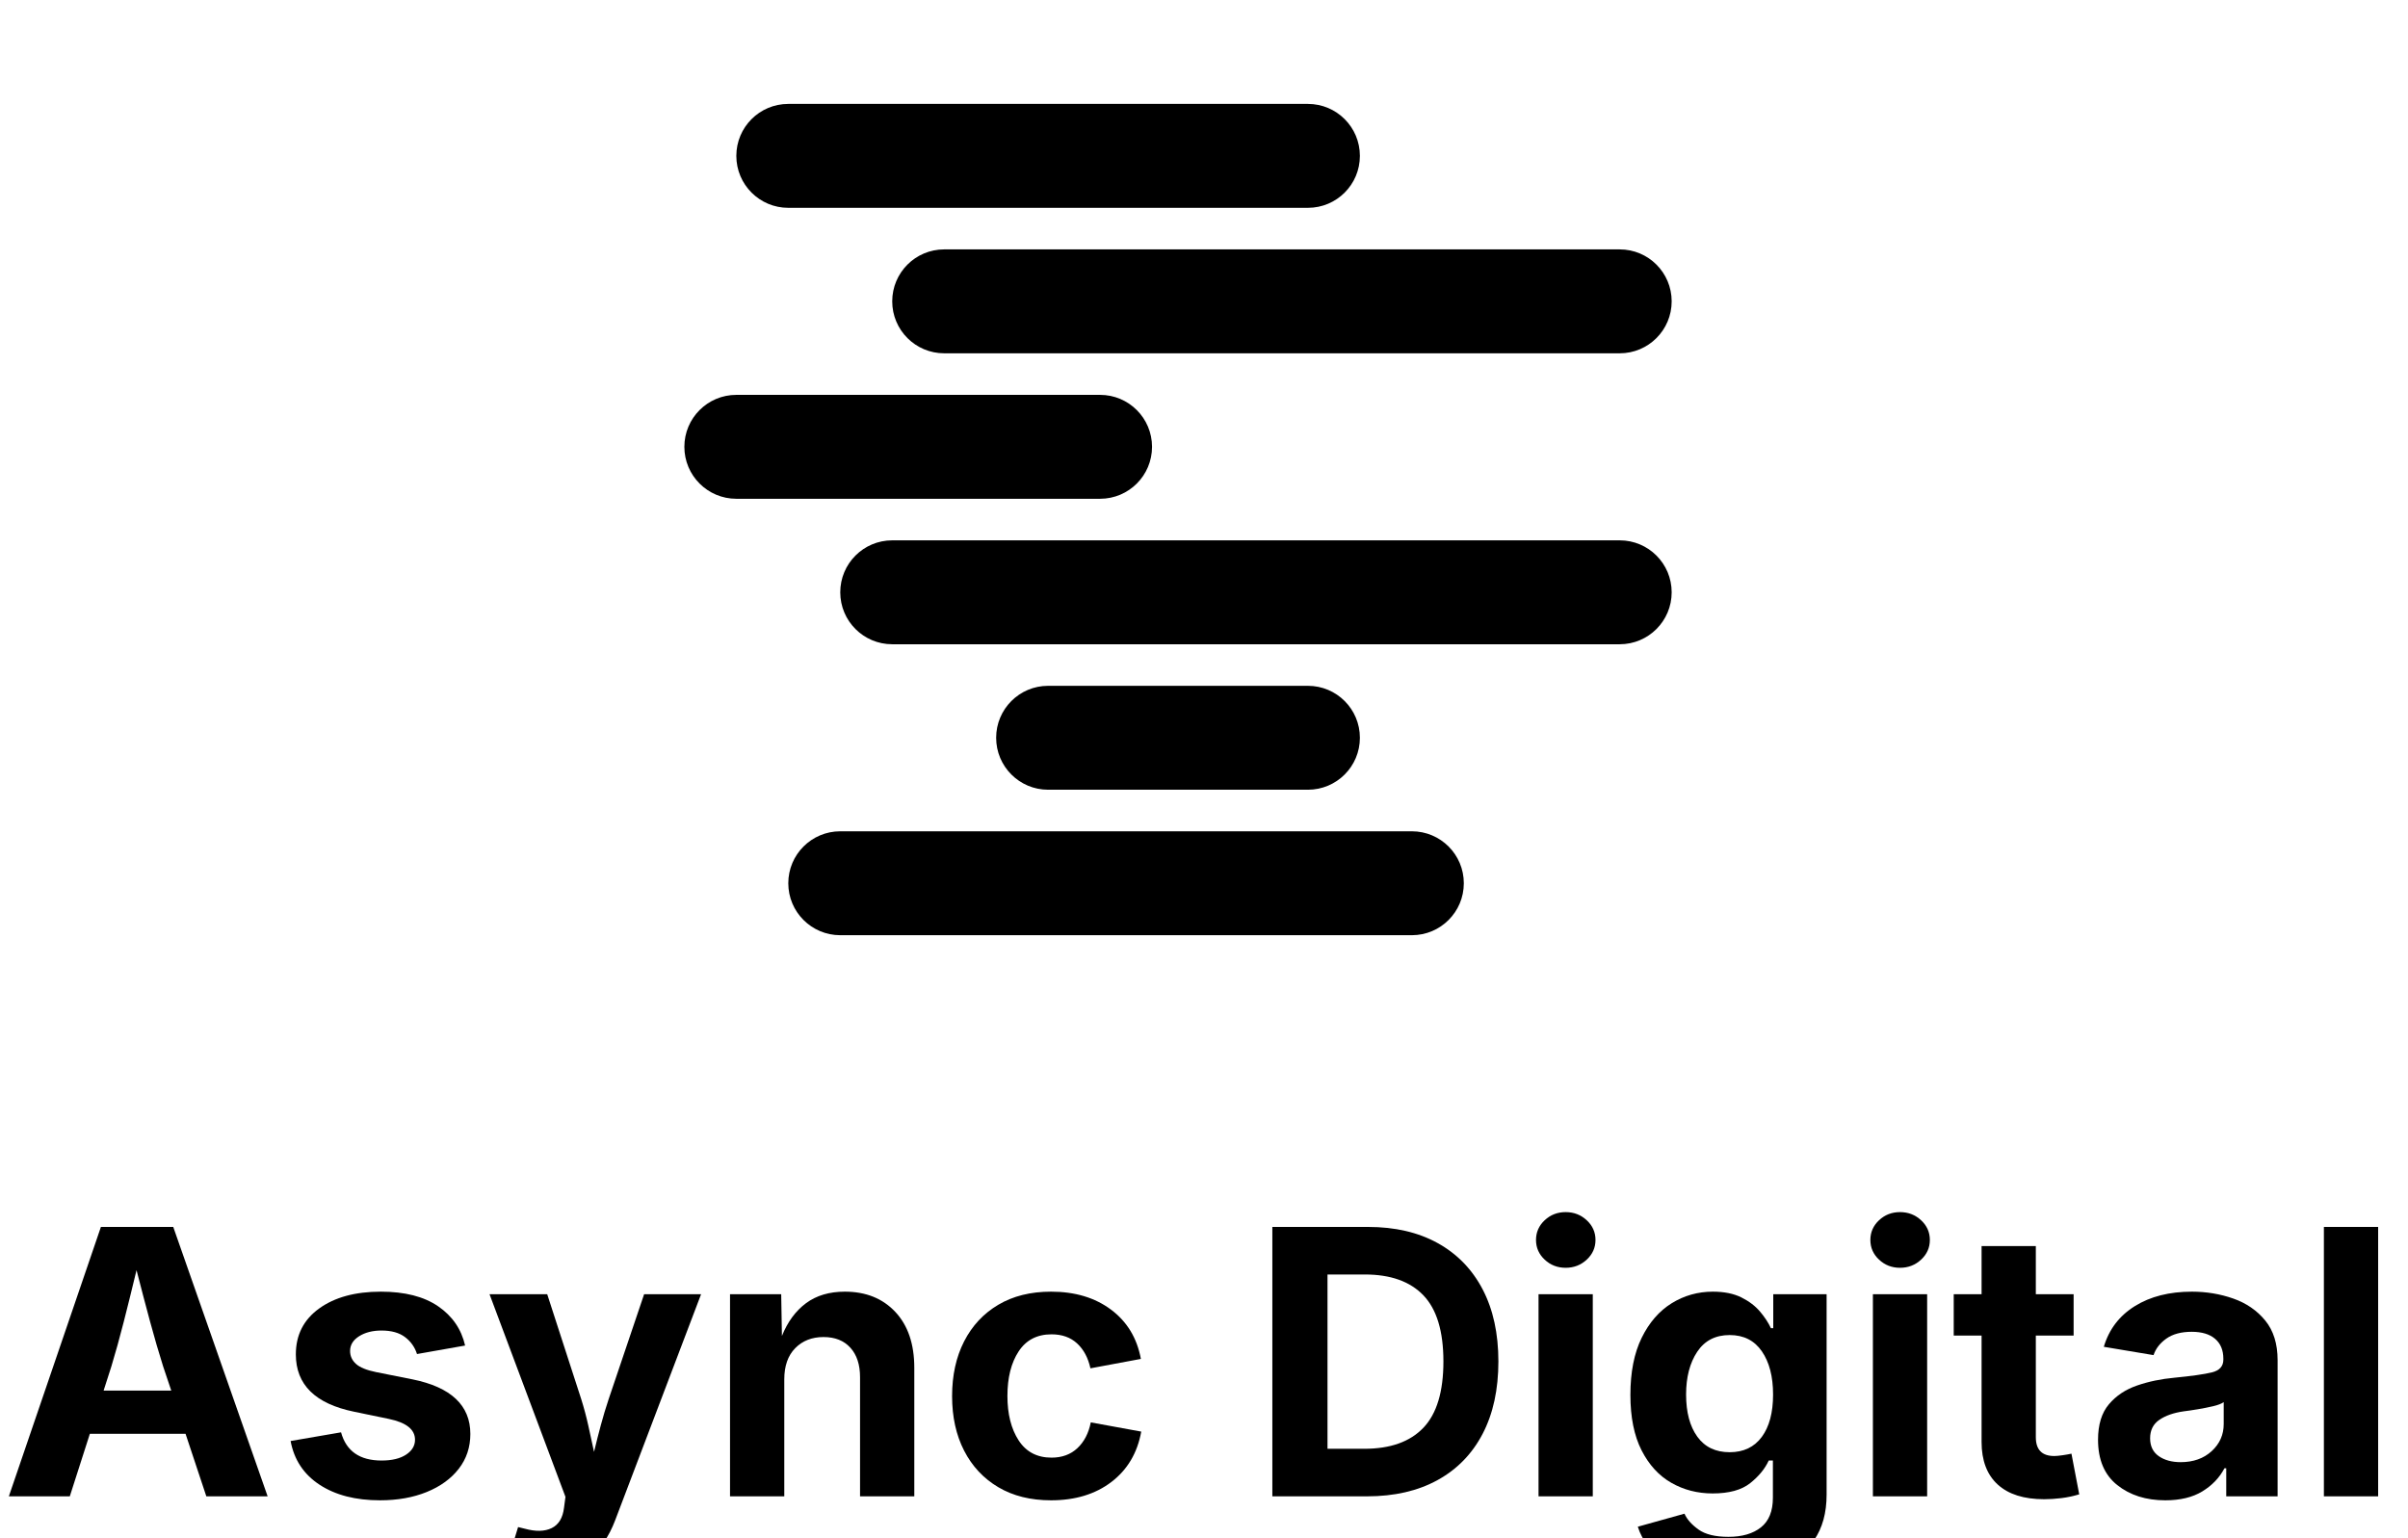
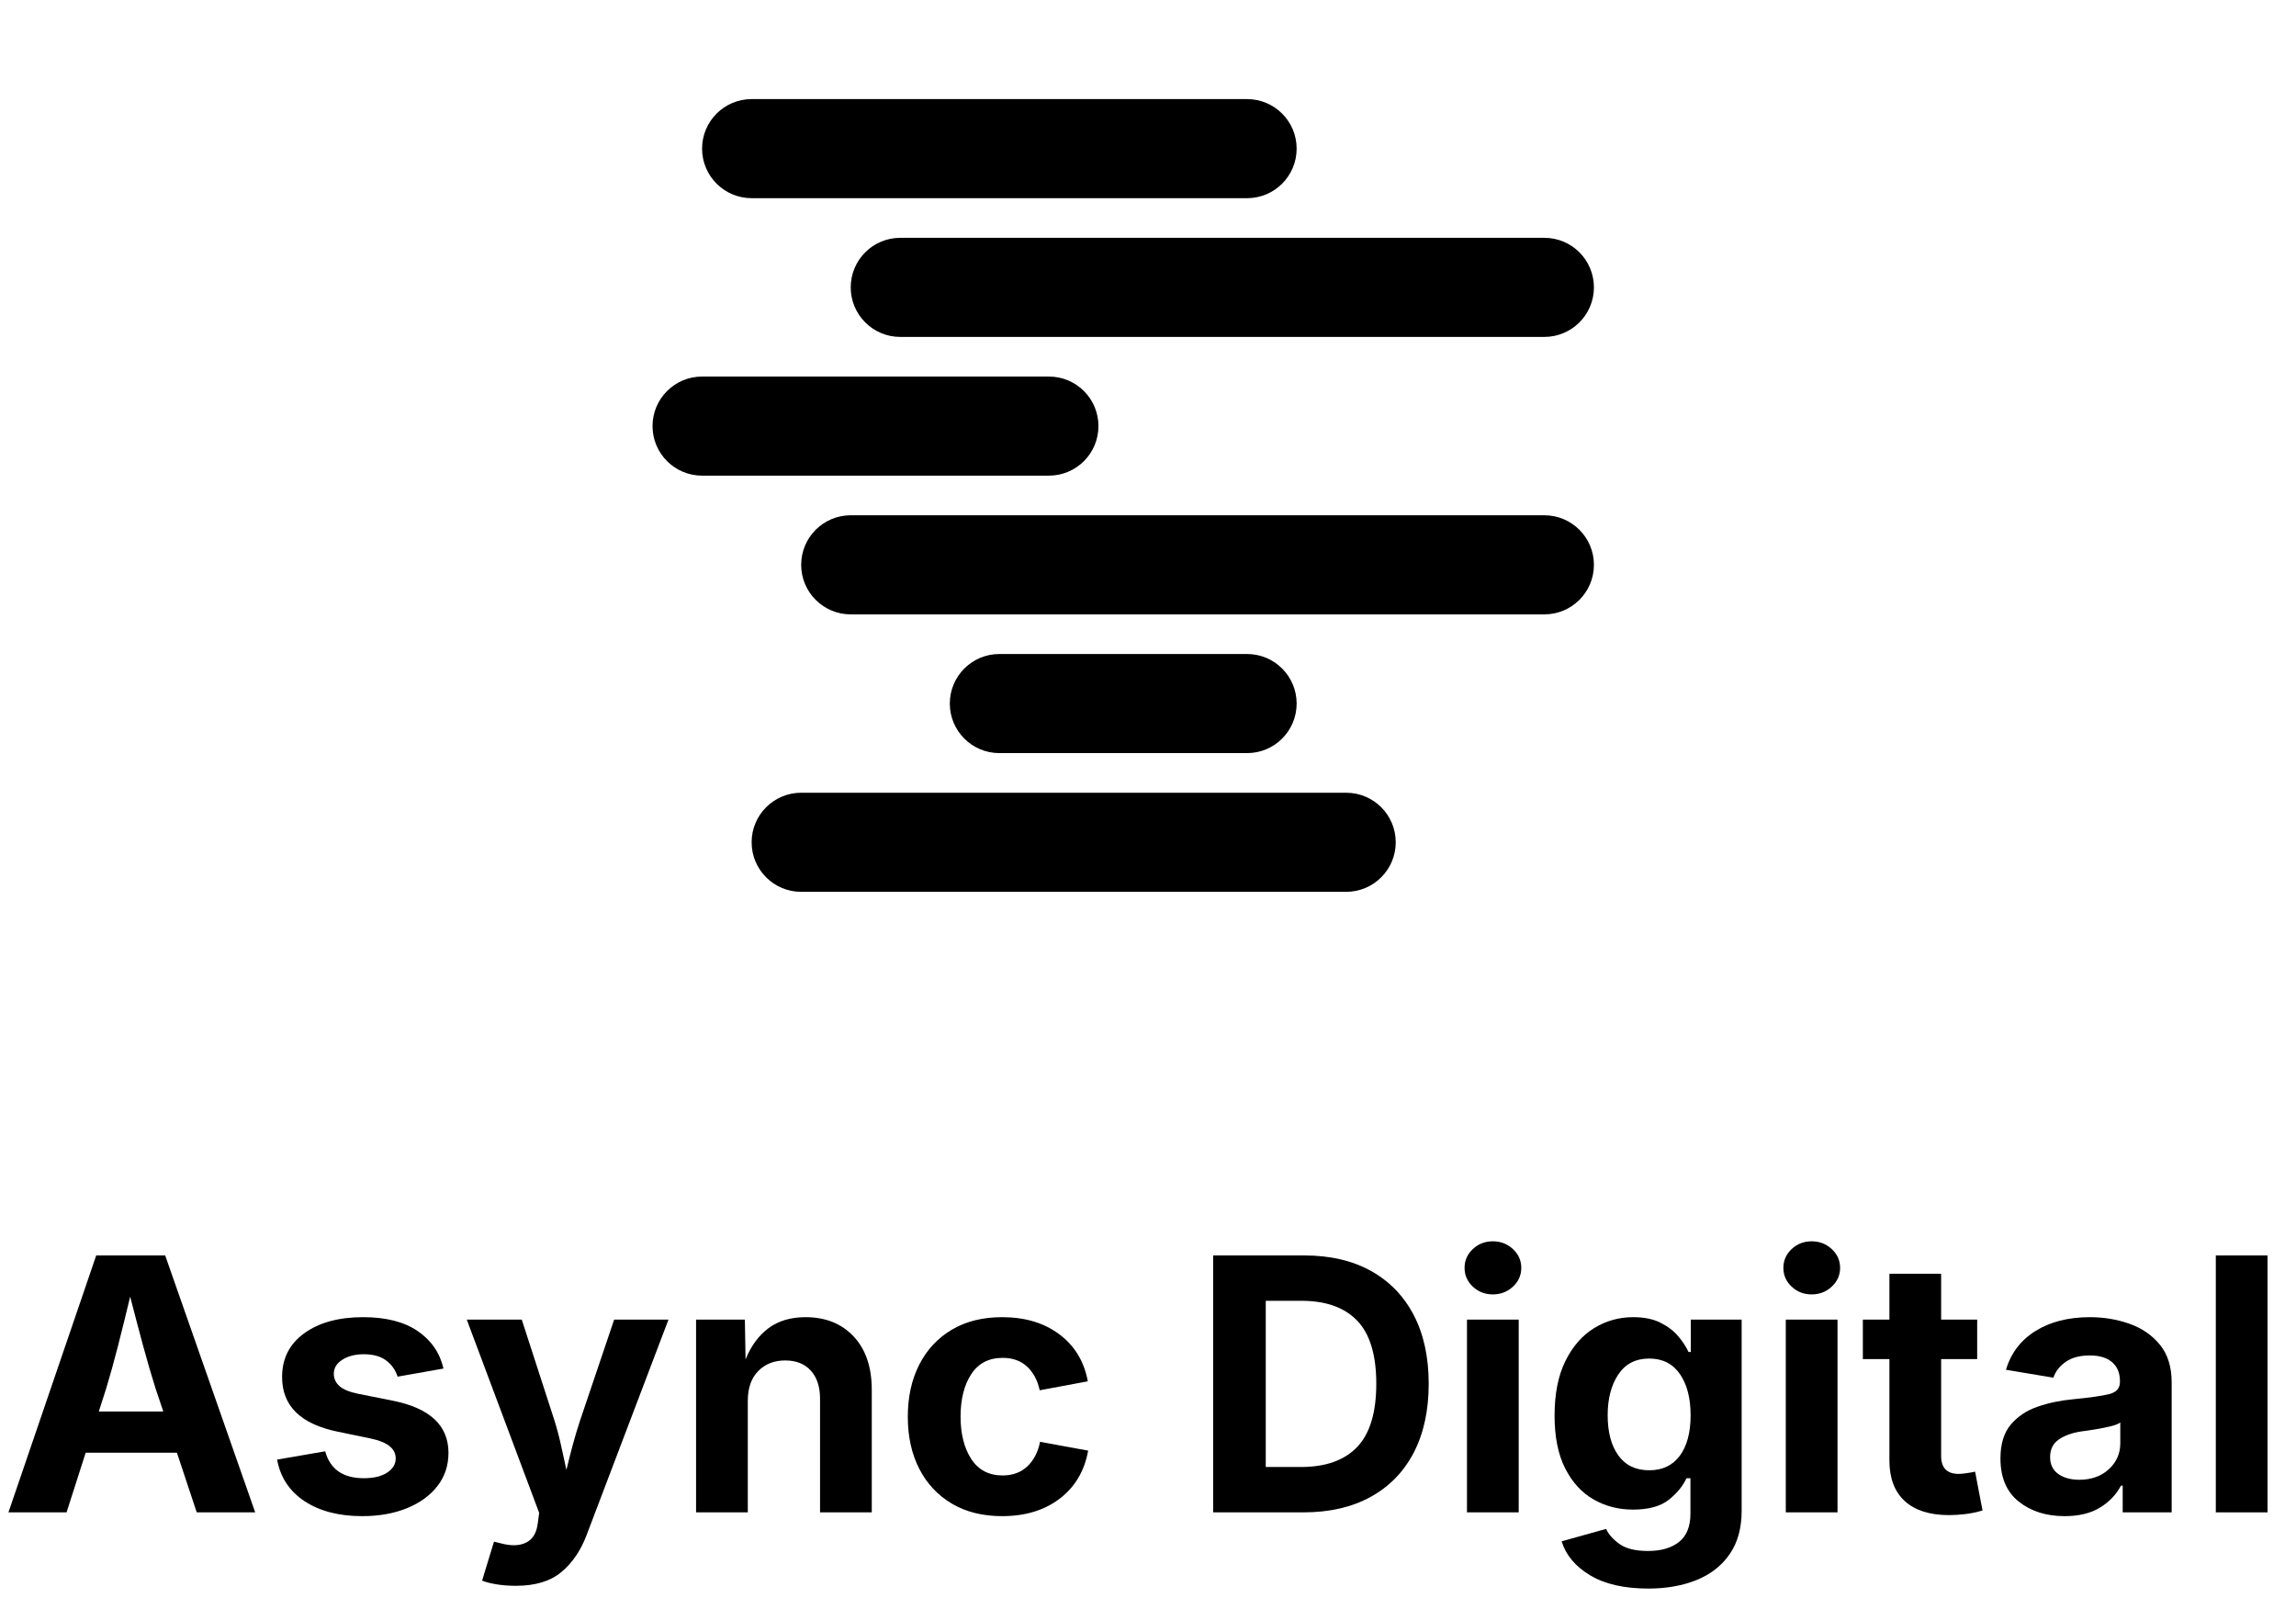
- <svg xmlns="http://www.w3.org/2000/svg" viewBox="0 0 231.70 148.00" color="#000000" role="img" aria-label="Async Digital">
+ <svg xmlns="http://www.w3.org/2000/svg" viewBox="0 0 231.70 161.24" color="#000000" role="img" aria-label="Async Digital">
  <g fill="currentColor">
    <rect x="70.85" y="10" width="60" height="10" rx="5.0" />
    <rect x="85.85" y="24" width="75" height="10" rx="5.0" />
    <rect x="65.85" y="38" width="45" height="10" rx="5.0" />
    <rect x="80.85" y="52" width="80" height="10" rx="5.0" />
    <rect x="95.85" y="66" width="35" height="10" rx="5.0" />
    <rect x="75.85" y="80" width="65" height="10" rx="5.0" />
  </g>
-   <g transform="translate(0.00,144) scale(0.0174,-0.0174)" fill="currentColor">
+   <g transform="translate(0.00,152.62) scale(0.0174,-0.0174)" fill="currentColor">
    <path transform="translate(0.00,0)" d="M49 0 558 1490H958L1480 0H1141L1026 346H497L386 0ZM573 585H947L902 719Q866 833 830.0 966.0Q794 1099 755 1251Q718 1097 684.0 964.0Q650 831 616 719Z" />
    <path transform="translate(1529.00,0)" d="M572 -22Q370 -22 238.5 64.0Q107 150 78 306L357 354Q400 198 581 198Q667 198 716.5 230.5Q766 263 766 313Q766 398 622 428L429 468Q107 534 107 785Q107 946 236.0 1039.0Q365 1132 577 1132Q776 1132 894.0 1051.0Q1012 970 1043 834L777 787Q759 844 711.0 880.5Q663 917 581 917Q507 917 457.0 885.5Q407 854 407 804Q407 762 439.5 732.5Q472 703 551 687L752 647Q1072 582 1072 345Q1072 235 1008.0 152.5Q944 70 831.0 24.0Q718 -22 572 -22Z" />
    <path transform="translate(2676.00,0)" d="M120 -396 189 -170 226 -179Q317 -204 375.0 -175.5Q433 -147 443 -63L451 -3L31 1118H350L538 538Q561 465 577.0 392.5Q593 320 609 246Q627 321 646.5 393.5Q666 466 690 538L886 1118H1201L726 -132Q675 -267 579.5 -346.5Q484 -426 316 -426Q256 -426 204.0 -417.5Q152 -409 120 -396Z" />
    <path transform="translate(3909.00,0)" d="M428 647V0H128V1118H411L415 887Q462 1004 548.0 1068.0Q634 1132 763 1132Q937 1132 1042.0 1020.0Q1147 908 1147 711V0H847V659Q847 763 793.5 822.0Q740 881 645 881Q549 881 488.5 819.5Q428 758 428 647Z" />
    <path transform="translate(5184.00,0)" d="M628 -22Q459 -22 336.5 50.5Q214 123 147.5 252.5Q81 382 81 554Q81 727 147.5 857.0Q214 987 336.5 1059.5Q459 1132 628 1132Q827 1132 960.0 1032.5Q1093 933 1125 760L846 708Q827 795 772.5 845.5Q718 896 631 896Q511 896 449.0 801.5Q387 707 387 555Q387 405 449.0 309.5Q511 214 631 214Q718 214 774.0 266.5Q830 319 848 409L1127 358Q1095 181 962.0 79.5Q829 -22 628 -22Z" />
    <path transform="translate(6901.00,0)" d="M659 0H135V1490H664Q888 1490 1049.5 1400.5Q1211 1311 1298.0 1144.5Q1385 978 1385 746Q1385 513 1298.0 346.0Q1211 179 1048.0 89.5Q885 0 659 0ZM440 263H644Q859 263 970.0 379.0Q1081 495 1081 746Q1081 996 970.5 1111.5Q860 1227 646 1227H440Z" />
    <path transform="translate(8380.00,0)" d="M128 0V1118H428V0ZM278 1264Q210 1264 162.0 1309.0Q114 1354 114 1418Q114 1482 162.0 1527.0Q210 1572 278 1572Q346 1572 394.5 1527.0Q443 1482 443 1418Q443 1354 394.5 1309.0Q346 1264 278 1264Z" />
    <path transform="translate(8935.00,0)" d="M625 -442Q415 -442 287.0 -365.0Q159 -288 122 -168L380 -96Q401 -143 457.5 -183.5Q514 -224 623 -224Q737 -224 803.0 -171.5Q869 -119 869 -8V198H846Q815 130 743.5 73.0Q672 16 536 16Q410 16 307.0 75.0Q204 134 142.5 255.0Q81 376 81 561Q81 750 143.5 877.0Q206 1004 309.5 1068.0Q413 1132 537 1132Q631 1132 695.0 1100.0Q759 1068 798.5 1021.0Q838 974 858 930H871V1118H1166V9Q1166 -142 1096.5 -242.5Q1027 -343 904.5 -392.5Q782 -442 625 -442ZM630 244Q745 244 807.5 328.5Q870 413 870 563Q870 712 808.0 802.0Q746 892 630 892Q512 892 450.5 799.5Q389 707 389 563Q389 416 451.0 330.0Q513 244 630 244Z" />
    <path transform="translate(10229.00,0)" d="M128 0V1118H428V0ZM278 1264Q210 1264 162.0 1309.0Q114 1354 114 1418Q114 1482 162.0 1527.0Q210 1572 278 1572Q346 1572 394.5 1527.0Q443 1482 443 1418Q443 1354 394.5 1309.0Q346 1264 278 1264Z" />
    <path transform="translate(10784.00,0)" d="M683 1118V889H474V327Q474 223 576 223Q593 223 623.5 227.5Q654 232 671 236L714 11Q664 -4 614.5 -10.0Q565 -16 520 -16Q352 -16 263.0 65.5Q174 147 174 301V889H20V1118H174V1384H474V1118Z" />
    <path transform="translate(11534.00,0)" d="M440 -22Q280 -22 174.0 62.5Q68 147 68 313Q68 438 128.0 509.0Q188 580 284.0 613.0Q380 646 490 656Q634 670 697.5 685.5Q761 701 761 756V761Q761 832 715.5 871.0Q670 910 586 910Q499 910 446.0 872.5Q393 835 375 781L100 827Q143 972 271.5 1052.0Q400 1132 587 1132Q707 1132 815.5 1094.0Q924 1056 992.5 972.5Q1061 889 1061 753V0H777V155H767Q726 77 645.0 27.5Q564 -22 440 -22ZM525 189Q630 189 696.5 250.0Q763 311 763 400V521Q745 508 704.5 498.5Q664 489 619.0 481.5Q574 474 541 470Q458 458 407.0 423.0Q356 388 356 321Q356 256 403.5 222.5Q451 189 525 189Z" />
    <path transform="translate(12723.00,0)" d="M428 1490V0H128V1490Z" />
  </g>
</svg>
